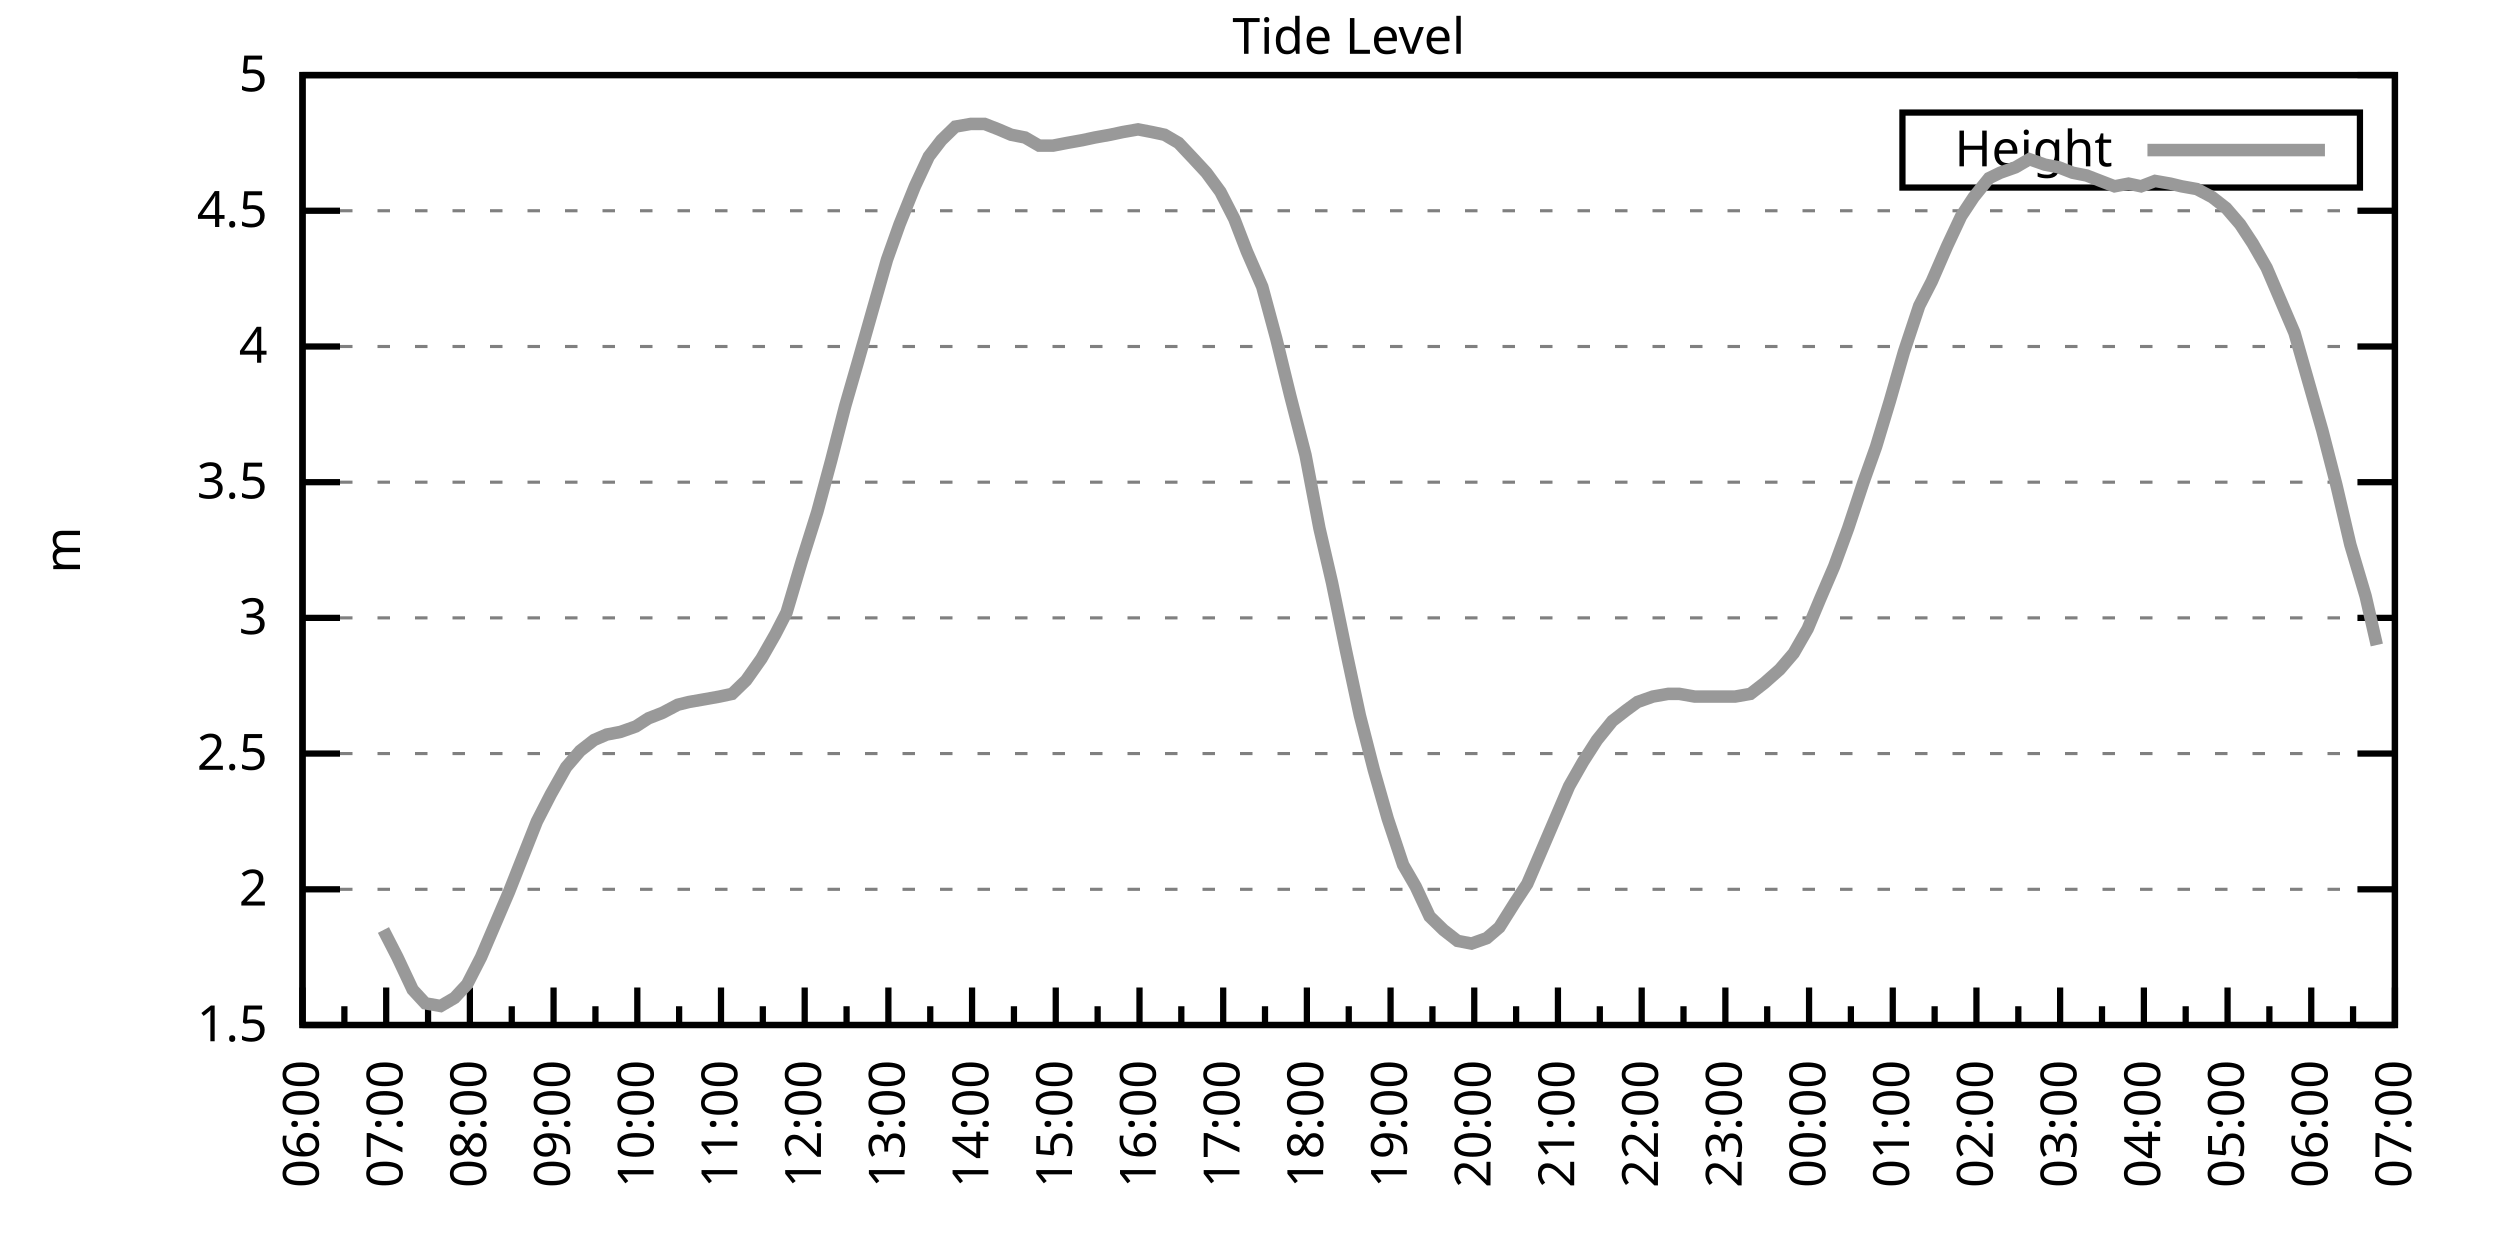
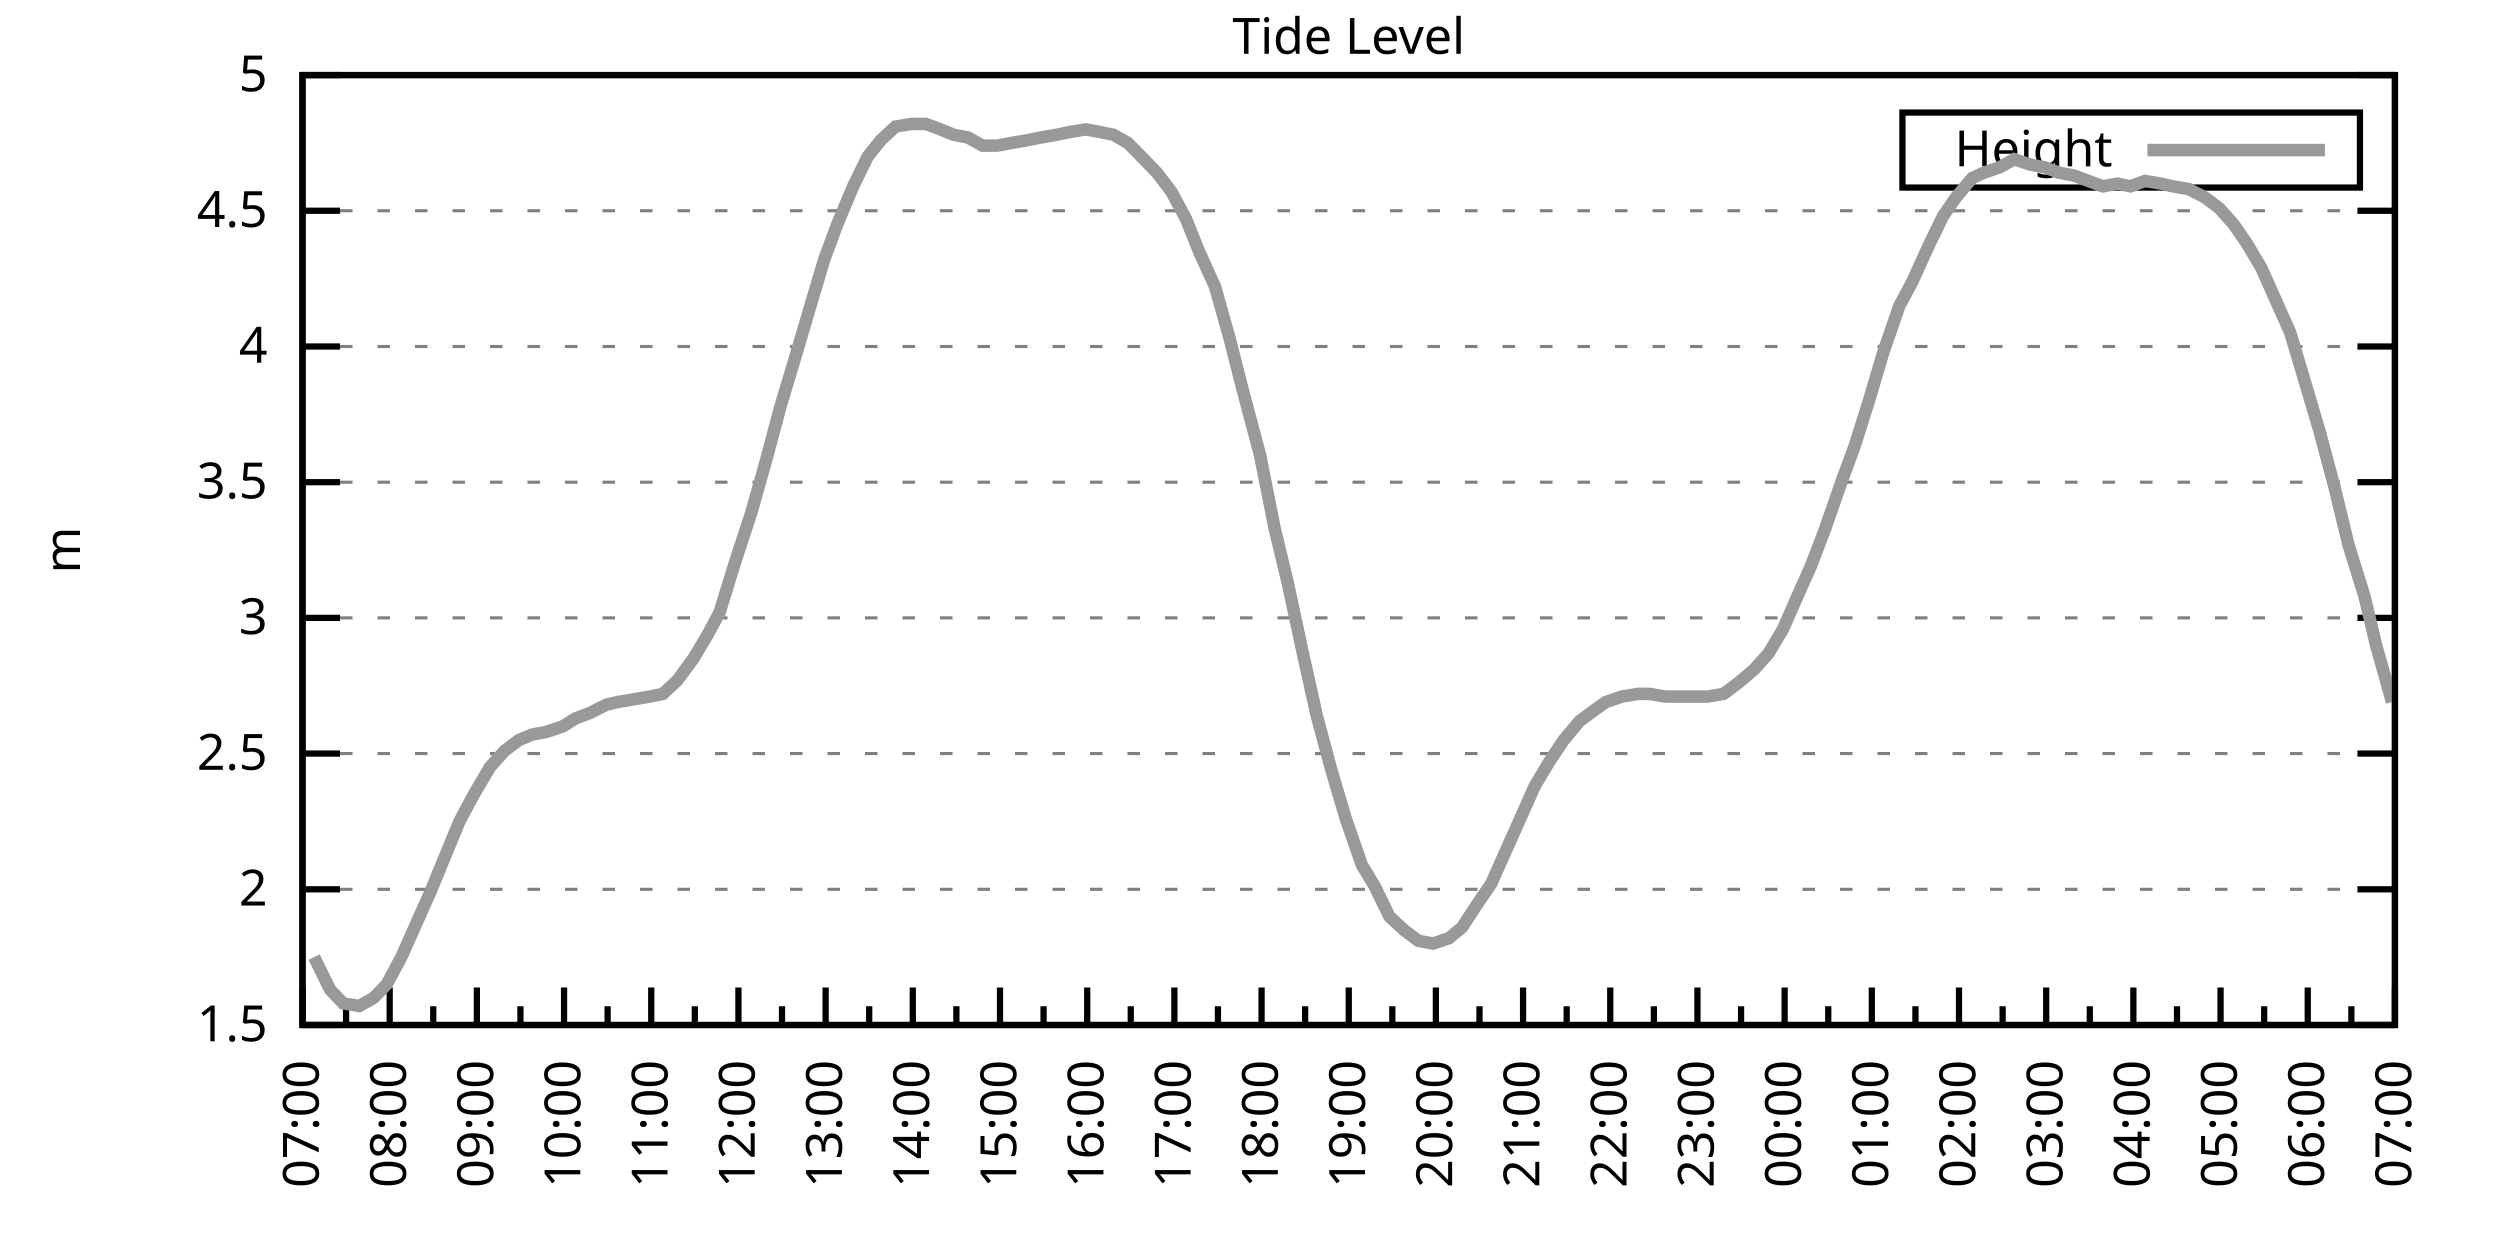
<svg xmlns="http://www.w3.org/2000/svg" xmlns:xlink="http://www.w3.org/1999/xlink" width="400" height="200" viewBox="0 0 400 200">
  <g id="gnuplot_canvas">
    <rect x="0" y="0" width="400" height="200" fill="none" />
    <defs>
      <circle id="gpDot" r="0.5" stroke-width="0.5" stroke="currentColor" />
      <path id="gpPt0" stroke-width="0.333" stroke="currentColor" d="M-1,0 h2 M0,-1 v2" />
      <path id="gpPt1" stroke-width="0.333" stroke="currentColor" d="M-1,-1 L1,1 M1,-1 L-1,1" />
      <path id="gpPt2" stroke-width="0.333" stroke="currentColor" d="M-1,0 L1,0 M0,-1 L0,1 M-1,-1 L1,1 M-1,1 L1,-1" />
      <rect id="gpPt3" stroke-width="0.333" stroke="currentColor" x="-1" y="-1" width="2" height="2" />
      <rect id="gpPt4" stroke-width="0.333" stroke="currentColor" fill="currentColor" x="-1" y="-1" width="2" height="2" />
      <circle id="gpPt5" stroke-width="0.333" stroke="currentColor" cx="0" cy="0" r="1" />
      <use xlink:href="#gpPt5" id="gpPt6" fill="currentColor" stroke="none" />
      <path id="gpPt7" stroke-width="0.333" stroke="currentColor" d="M0,-1.33 L-1.33,0.67 L1.33,0.67 z" />
      <use xlink:href="#gpPt7" id="gpPt8" fill="currentColor" stroke="none" />
      <use xlink:href="#gpPt7" id="gpPt9" stroke="currentColor" transform="rotate(180)" />
      <use xlink:href="#gpPt9" id="gpPt10" fill="currentColor" stroke="none" />
      <use xlink:href="#gpPt3" id="gpPt11" stroke="currentColor" transform="rotate(45)" />
      <use xlink:href="#gpPt11" id="gpPt12" fill="currentColor" stroke="none" />
      <path id="gpPt13" stroke-width="0.333" stroke="currentColor" d="M0,1.330 L1.265,0.411 L0.782,-1.067 L-0.782,-1.076 L-1.265,0.411 z" />
      <use xlink:href="#gpPt13" id="gpPt14" fill="currentColor" stroke="none" />
      <filter id="textbox" filterUnits="objectBoundingBox" x="0" y="0" height="1" width="1">
        <feFlood flood-color="white" flood-opacity="1" result="bgnd" />
        <feComposite in="SourceGraphic" in2="bgnd" operator="atop" />
      </filter>
      <filter id="greybox" filterUnits="objectBoundingBox" x="0" y="0" height="1" width="1">
        <feFlood flood-color="lightgrey" flood-opacity="1" result="grey" />
        <feComposite in="SourceGraphic" in2="grey" operator="atop" />
      </filter>
    </defs>
    <g fill="none" color="white" stroke="currentColor" stroke-width="1.00" stroke-linecap="butt" stroke-linejoin="miter">
</g>
    <g fill="none" color="black" stroke="currentColor" stroke-width="1.00" stroke-linecap="butt" stroke-linejoin="miter">
      <g stroke="none" shape-rendering="crispEdges">
        <polygon fill="rgb(255, 255, 255)" points="48.40,164.00 383.18,164.00 383.18,12.02 48.40,12.02 " />
      </g>
    </g>
    <g fill="none" color="black" stroke="currentColor" stroke-width="1.00" stroke-linecap="butt" stroke-linejoin="miter">
</g>
    <g fill="none" color="black" stroke="black" stroke-width="0.50" stroke-linecap="butt" stroke-linejoin="miter">
</g>
    <g fill="none" color="gray" stroke="currentColor" stroke-width="0.50" stroke-linecap="butt" stroke-linejoin="miter">
      <path stroke="gray" stroke-dasharray="2,4" class="gridline" d="M48.40,164.00 L383.19,164.00  " />
    </g>
    <g fill="none" color="gray" stroke="gray" stroke-width="1.00" stroke-linecap="butt" stroke-linejoin="miter">
</g>
    <g fill="none" color="black" stroke="currentColor" stroke-width="1.00" stroke-linecap="butt" stroke-linejoin="miter">
      <path stroke="black" d="M48.40,164.00 L54.40,164.00 M383.19,164.00 L377.19,164.00  " />
      <g transform="translate(42.80,166.60)" stroke="none" fill="black" font-family="Sans" font-size="8.00" text-anchor="end">
        <text>
          <tspan font-family="Sans"> 1.5</tspan>
        </text>
      </g>
    </g>
    <g fill="none" color="black" stroke="currentColor" stroke-width="1.00" stroke-linecap="butt" stroke-linejoin="miter">
</g>
    <g fill="none" color="black" stroke="black" stroke-width="0.50" stroke-linecap="butt" stroke-linejoin="miter">
</g>
    <g fill="none" color="gray" stroke="currentColor" stroke-width="0.50" stroke-linecap="butt" stroke-linejoin="miter">
      <path stroke="gray" stroke-dasharray="2,4" class="gridline" d="M48.40,142.29 L383.19,142.29  " />
    </g>
    <g fill="none" color="gray" stroke="gray" stroke-width="1.00" stroke-linecap="butt" stroke-linejoin="miter">
</g>
    <g fill="none" color="black" stroke="currentColor" stroke-width="1.00" stroke-linecap="butt" stroke-linejoin="miter">
      <path stroke="black" d="M48.40,142.29 L54.40,142.29 M383.19,142.29 L377.19,142.29  " />
      <g transform="translate(42.80,144.89)" stroke="none" fill="black" font-family="Sans" font-size="8.00" text-anchor="end">
        <text>
          <tspan font-family="Sans"> 2</tspan>
        </text>
      </g>
    </g>
    <g fill="none" color="black" stroke="currentColor" stroke-width="1.00" stroke-linecap="butt" stroke-linejoin="miter">
</g>
    <g fill="none" color="black" stroke="black" stroke-width="0.50" stroke-linecap="butt" stroke-linejoin="miter">
</g>
    <g fill="none" color="gray" stroke="currentColor" stroke-width="0.50" stroke-linecap="butt" stroke-linejoin="miter">
      <path stroke="gray" stroke-dasharray="2,4" class="gridline" d="M48.40,120.57 L383.19,120.57  " />
    </g>
    <g fill="none" color="gray" stroke="gray" stroke-width="1.00" stroke-linecap="butt" stroke-linejoin="miter">
</g>
    <g fill="none" color="black" stroke="currentColor" stroke-width="1.00" stroke-linecap="butt" stroke-linejoin="miter">
      <path stroke="black" d="M48.40,120.57 L54.40,120.57 M383.19,120.57 L377.19,120.57  " />
      <g transform="translate(42.80,123.17)" stroke="none" fill="black" font-family="Sans" font-size="8.00" text-anchor="end">
        <text>
          <tspan font-family="Sans"> 2.5</tspan>
        </text>
      </g>
    </g>
    <g fill="none" color="black" stroke="currentColor" stroke-width="1.00" stroke-linecap="butt" stroke-linejoin="miter">
</g>
    <g fill="none" color="black" stroke="black" stroke-width="0.50" stroke-linecap="butt" stroke-linejoin="miter">
</g>
    <g fill="none" color="gray" stroke="currentColor" stroke-width="0.50" stroke-linecap="butt" stroke-linejoin="miter">
      <path stroke="gray" stroke-dasharray="2,4" class="gridline" d="M48.40,98.86 L383.19,98.86  " />
    </g>
    <g fill="none" color="gray" stroke="gray" stroke-width="1.00" stroke-linecap="butt" stroke-linejoin="miter">
</g>
    <g fill="none" color="black" stroke="currentColor" stroke-width="1.00" stroke-linecap="butt" stroke-linejoin="miter">
      <path stroke="black" d="M48.40,98.86 L54.40,98.86 M383.19,98.86 L377.19,98.86  " />
      <g transform="translate(42.80,101.46)" stroke="none" fill="black" font-family="Sans" font-size="8.00" text-anchor="end">
        <text>
          <tspan font-family="Sans"> 3</tspan>
        </text>
      </g>
    </g>
    <g fill="none" color="black" stroke="currentColor" stroke-width="1.00" stroke-linecap="butt" stroke-linejoin="miter">
</g>
    <g fill="none" color="black" stroke="black" stroke-width="0.50" stroke-linecap="butt" stroke-linejoin="miter">
</g>
    <g fill="none" color="gray" stroke="currentColor" stroke-width="0.50" stroke-linecap="butt" stroke-linejoin="miter">
      <path stroke="gray" stroke-dasharray="2,4" class="gridline" d="M48.40,77.15 L383.19,77.15  " />
    </g>
    <g fill="none" color="gray" stroke="gray" stroke-width="1.00" stroke-linecap="butt" stroke-linejoin="miter">
</g>
    <g fill="none" color="black" stroke="currentColor" stroke-width="1.00" stroke-linecap="butt" stroke-linejoin="miter">
      <path stroke="black" d="M48.40,77.15 L54.40,77.15 M383.19,77.15 L377.19,77.15  " />
      <g transform="translate(42.80,79.75)" stroke="none" fill="black" font-family="Sans" font-size="8.00" text-anchor="end">
        <text>
          <tspan font-family="Sans"> 3.5</tspan>
        </text>
      </g>
    </g>
    <g fill="none" color="black" stroke="currentColor" stroke-width="1.00" stroke-linecap="butt" stroke-linejoin="miter">
</g>
    <g fill="none" color="black" stroke="black" stroke-width="0.50" stroke-linecap="butt" stroke-linejoin="miter">
</g>
    <g fill="none" color="gray" stroke="currentColor" stroke-width="0.50" stroke-linecap="butt" stroke-linejoin="miter">
      <path stroke="gray" stroke-dasharray="2,4" class="gridline" d="M48.40,55.44 L383.19,55.44  " />
    </g>
    <g fill="none" color="gray" stroke="gray" stroke-width="1.00" stroke-linecap="butt" stroke-linejoin="miter">
</g>
    <g fill="none" color="black" stroke="currentColor" stroke-width="1.00" stroke-linecap="butt" stroke-linejoin="miter">
      <path stroke="black" d="M48.40,55.44 L54.40,55.44 M383.19,55.44 L377.19,55.44  " />
      <g transform="translate(42.80,58.04)" stroke="none" fill="black" font-family="Sans" font-size="8.00" text-anchor="end">
        <text>
          <tspan font-family="Sans"> 4</tspan>
        </text>
      </g>
    </g>
    <g fill="none" color="black" stroke="currentColor" stroke-width="1.00" stroke-linecap="butt" stroke-linejoin="miter">
</g>
    <g fill="none" color="black" stroke="black" stroke-width="0.50" stroke-linecap="butt" stroke-linejoin="miter">
</g>
    <g fill="none" color="gray" stroke="currentColor" stroke-width="0.50" stroke-linecap="butt" stroke-linejoin="miter">
      <path stroke="gray" stroke-dasharray="2,4" class="gridline" d="M48.40,33.72 L383.19,33.72  " />
    </g>
    <g fill="none" color="gray" stroke="gray" stroke-width="1.00" stroke-linecap="butt" stroke-linejoin="miter">
</g>
    <g fill="none" color="black" stroke="currentColor" stroke-width="1.00" stroke-linecap="butt" stroke-linejoin="miter">
      <path stroke="black" d="M48.40,33.72 L54.40,33.72 M383.19,33.72 L377.19,33.72  " />
      <g transform="translate(42.80,36.32)" stroke="none" fill="black" font-family="Sans" font-size="8.00" text-anchor="end">
        <text>
          <tspan font-family="Sans"> 4.5</tspan>
        </text>
      </g>
    </g>
    <g fill="none" color="black" stroke="currentColor" stroke-width="1.00" stroke-linecap="butt" stroke-linejoin="miter">
</g>
    <g fill="none" color="black" stroke="black" stroke-width="0.50" stroke-linecap="butt" stroke-linejoin="miter">
</g>
    <g fill="none" color="gray" stroke="currentColor" stroke-width="0.50" stroke-linecap="butt" stroke-linejoin="miter">
      <path stroke="gray" stroke-dasharray="2,4" class="gridline" d="M48.40,12.01 L383.19,12.01  " />
    </g>
    <g fill="none" color="gray" stroke="gray" stroke-width="1.00" stroke-linecap="butt" stroke-linejoin="miter">
</g>
    <g fill="none" color="black" stroke="currentColor" stroke-width="1.00" stroke-linecap="butt" stroke-linejoin="miter">
      <path stroke="black" d="M48.40,12.01 L54.40,12.01 M383.19,12.01 L377.19,12.01  " />
      <g transform="translate(42.80,14.61)" stroke="none" fill="black" font-family="Sans" font-size="8.00" text-anchor="end">
        <text>
          <tspan font-family="Sans"> 5</tspan>
        </text>
      </g>
    </g>
    <g fill="none" color="black" stroke="currentColor" stroke-width="1.00" stroke-linecap="butt" stroke-linejoin="miter">
      <path stroke="black" d="M48.40,164.00 L48.40,158.00  " />
      <g transform="translate(51.00,169.60) rotate(270)" stroke="none" fill="black" font-family="Sans" font-size="8.00" text-anchor="end">
        <text>
+           <tspan font-family="Sans">07:00</tspan>
+         </text>
+       </g>
+     </g>
+     <g fill="none" color="black" stroke="currentColor" stroke-width="1.00" stroke-linecap="butt" stroke-linejoin="miter">
+       <path stroke="black" d="M55.37,164.00 L55.37,161.00 M62.35,164.00 L62.35,158.00  " />
+       <g transform="translate(64.95,169.60) rotate(270)" stroke="none" fill="black" font-family="Sans" font-size="8.00" text-anchor="end">
+         <text>
+           <tspan font-family="Sans">08:00</tspan>
+         </text>
+       </g>
+     </g>
+     <g fill="none" color="black" stroke="currentColor" stroke-width="1.00" stroke-linecap="butt" stroke-linejoin="miter">
+       <path stroke="black" d="M69.32,164.00 L69.32,161.00 M76.30,164.00 L76.30,158.00  " />
+       <g transform="translate(78.90,169.60) rotate(270)" stroke="none" fill="black" font-family="Sans" font-size="8.00" text-anchor="end">
+         <text>
+           <tspan font-family="Sans">09:00</tspan>
+         </text>
+       </g>
+     </g>
+     <g fill="none" color="black" stroke="currentColor" stroke-width="1.00" stroke-linecap="butt" stroke-linejoin="miter">
+       <path stroke="black" d="M83.27,164.00 L83.27,161.00 M90.25,164.00 L90.25,158.00  " />
+       <g transform="translate(92.85,169.60) rotate(270)" stroke="none" fill="black" font-family="Sans" font-size="8.00" text-anchor="end">
+         <text>
+           <tspan font-family="Sans">10:00</tspan>
+         </text>
+       </g>
+     </g>
+     <g fill="none" color="black" stroke="currentColor" stroke-width="1.00" stroke-linecap="butt" stroke-linejoin="miter">
+       <path stroke="black" d="M97.22,164.00 L97.22,161.00 M104.20,164.00 L104.20,158.00  " />
+       <g transform="translate(106.80,169.60) rotate(270)" stroke="none" fill="black" font-family="Sans" font-size="8.00" text-anchor="end">
+         <text>
+           <tspan font-family="Sans">11:00</tspan>
+         </text>
+       </g>
+     </g>
+     <g fill="none" color="black" stroke="currentColor" stroke-width="1.00" stroke-linecap="butt" stroke-linejoin="miter">
+       <path stroke="black" d="M111.17,164.00 L111.17,161.00 M118.15,164.00 L118.15,158.00  " />
+       <g transform="translate(120.75,169.60) rotate(270)" stroke="none" fill="black" font-family="Sans" font-size="8.00" text-anchor="end">
+         <text>
+           <tspan font-family="Sans">12:00</tspan>
+         </text>
+       </g>
+     </g>
+     <g fill="none" color="black" stroke="currentColor" stroke-width="1.00" stroke-linecap="butt" stroke-linejoin="miter">
+       <path stroke="black" d="M125.12,164.00 L125.12,161.00 M132.10,164.00 L132.10,158.00  " />
+       <g transform="translate(134.70,169.60) rotate(270)" stroke="none" fill="black" font-family="Sans" font-size="8.00" text-anchor="end">
+         <text>
+           <tspan font-family="Sans">13:00</tspan>
+         </text>
+       </g>
+     </g>
+     <g fill="none" color="black" stroke="currentColor" stroke-width="1.00" stroke-linecap="butt" stroke-linejoin="miter">
+       <path stroke="black" d="M139.07,164.00 L139.07,161.00 M146.05,164.00 L146.05,158.00  " />
+       <g transform="translate(148.65,169.60) rotate(270)" stroke="none" fill="black" font-family="Sans" font-size="8.00" text-anchor="end">
+         <text>
+           <tspan font-family="Sans">14:00</tspan>
+         </text>
+       </g>
+     </g>
+     <g fill="none" color="black" stroke="currentColor" stroke-width="1.00" stroke-linecap="butt" stroke-linejoin="miter">
+       <path stroke="black" d="M153.02,164.00 L153.02,161.00 M160.00,164.00 L160.00,158.00  " />
+       <g transform="translate(162.60,169.60) rotate(270)" stroke="none" fill="black" font-family="Sans" font-size="8.00" text-anchor="end">
+         <text>
+           <tspan font-family="Sans">15:00</tspan>
+         </text>
+       </g>
+     </g>
+     <g fill="none" color="black" stroke="currentColor" stroke-width="1.00" stroke-linecap="butt" stroke-linejoin="miter">
+       <path stroke="black" d="M166.97,164.00 L166.97,161.00 M173.95,164.00 L173.95,158.00  " />
+       <g transform="translate(176.55,169.60) rotate(270)" stroke="none" fill="black" font-family="Sans" font-size="8.00" text-anchor="end">
+         <text>
+           <tspan font-family="Sans">16:00</tspan>
+         </text>
+       </g>
+     </g>
+     <g fill="none" color="black" stroke="currentColor" stroke-width="1.00" stroke-linecap="butt" stroke-linejoin="miter">
+       <path stroke="black" d="M180.92,164.00 L180.92,161.00 M187.90,164.00 L187.90,158.00  " />
+       <g transform="translate(190.50,169.60) rotate(270)" stroke="none" fill="black" font-family="Sans" font-size="8.00" text-anchor="end">
+         <text>
+           <tspan font-family="Sans">17:00</tspan>
+         </text>
+       </g>
+     </g>
+     <g fill="none" color="black" stroke="currentColor" stroke-width="1.00" stroke-linecap="butt" stroke-linejoin="miter">
+       <path stroke="black" d="M194.87,164.00 L194.87,161.00 M201.85,164.00 L201.85,158.00  " />
+       <g transform="translate(204.45,169.60) rotate(270)" stroke="none" fill="black" font-family="Sans" font-size="8.00" text-anchor="end">
+         <text>
+           <tspan font-family="Sans">18:00</tspan>
+         </text>
+       </g>
+     </g>
+     <g fill="none" color="black" stroke="currentColor" stroke-width="1.00" stroke-linecap="butt" stroke-linejoin="miter">
+       <path stroke="black" d="M208.82,164.00 L208.82,161.00 M215.80,164.00 L215.80,158.00  " />
+       <g transform="translate(218.40,169.60) rotate(270)" stroke="none" fill="black" font-family="Sans" font-size="8.00" text-anchor="end">
+         <text>
+           <tspan font-family="Sans">19:00</tspan>
+         </text>
+       </g>
+     </g>
+     <g fill="none" color="black" stroke="currentColor" stroke-width="1.00" stroke-linecap="butt" stroke-linejoin="miter">
+       <path stroke="black" d="M222.77,164.00 L222.77,161.00 M229.74,164.00 L229.74,158.00  " />
+       <g transform="translate(232.34,169.60) rotate(270)" stroke="none" fill="black" font-family="Sans" font-size="8.00" text-anchor="end">
+         <text>
+           <tspan font-family="Sans">20:00</tspan>
+         </text>
+       </g>
+     </g>
+     <g fill="none" color="black" stroke="currentColor" stroke-width="1.00" stroke-linecap="butt" stroke-linejoin="miter">
+       <path stroke="black" d="M236.72,164.00 L236.72,161.00 M243.69,164.00 L243.69,158.00  " />
+       <g transform="translate(246.29,169.60) rotate(270)" stroke="none" fill="black" font-family="Sans" font-size="8.00" text-anchor="end">
+         <text>
+           <tspan font-family="Sans">21:00</tspan>
+         </text>
+       </g>
+     </g>
+     <g fill="none" color="black" stroke="currentColor" stroke-width="1.00" stroke-linecap="butt" stroke-linejoin="miter">
+       <path stroke="black" d="M250.67,164.00 L250.67,161.00 M257.64,164.00 L257.64,158.00  " />
+       <g transform="translate(260.24,169.60) rotate(270)" stroke="none" fill="black" font-family="Sans" font-size="8.00" text-anchor="end">
+         <text>
+           <tspan font-family="Sans">22:00</tspan>
+         </text>
+       </g>
+     </g>
+     <g fill="none" color="black" stroke="currentColor" stroke-width="1.00" stroke-linecap="butt" stroke-linejoin="miter">
+       <path stroke="black" d="M264.62,164.00 L264.62,161.00 M271.59,164.00 L271.59,158.00  " />
+       <g transform="translate(274.19,169.60) rotate(270)" stroke="none" fill="black" font-family="Sans" font-size="8.00" text-anchor="end">
+         <text>
+           <tspan font-family="Sans">23:00</tspan>
+         </text>
+       </g>
+     </g>
+     <g fill="none" color="black" stroke="currentColor" stroke-width="1.00" stroke-linecap="butt" stroke-linejoin="miter">
+       <path stroke="black" d="M278.57,164.00 L278.57,161.00 M285.54,164.00 L285.54,158.00  " />
+       <g transform="translate(288.14,169.60) rotate(270)" stroke="none" fill="black" font-family="Sans" font-size="8.00" text-anchor="end">
+         <text>
+           <tspan font-family="Sans">00:00</tspan>
+         </text>
+       </g>
+     </g>
+     <g fill="none" color="black" stroke="currentColor" stroke-width="1.00" stroke-linecap="butt" stroke-linejoin="miter">
+       <path stroke="black" d="M292.52,164.00 L292.52,161.00 M299.49,164.00 L299.49,158.00  " />
+       <g transform="translate(302.09,169.60) rotate(270)" stroke="none" fill="black" font-family="Sans" font-size="8.00" text-anchor="end">
+         <text>
+           <tspan font-family="Sans">01:00</tspan>
+         </text>
+       </g>
+     </g>
+     <g fill="none" color="black" stroke="currentColor" stroke-width="1.00" stroke-linecap="butt" stroke-linejoin="miter">
+       <path stroke="black" d="M306.47,164.00 L306.47,161.00 M313.44,164.00 L313.44,158.00  " />
+       <g transform="translate(316.04,169.60) rotate(270)" stroke="none" fill="black" font-family="Sans" font-size="8.00" text-anchor="end">
+         <text>
+           <tspan font-family="Sans">02:00</tspan>
+         </text>
+       </g>
+     </g>
+     <g fill="none" color="black" stroke="currentColor" stroke-width="1.00" stroke-linecap="butt" stroke-linejoin="miter">
+       <path stroke="black" d="M320.42,164.00 L320.42,161.00 M327.39,164.00 L327.39,158.00  " />
+       <g transform="translate(329.99,169.60) rotate(270)" stroke="none" fill="black" font-family="Sans" font-size="8.00" text-anchor="end">
+         <text>
+           <tspan font-family="Sans">03:00</tspan>
+         </text>
+       </g>
+     </g>
+     <g fill="none" color="black" stroke="currentColor" stroke-width="1.00" stroke-linecap="butt" stroke-linejoin="miter">
+       <path stroke="black" d="M334.37,164.00 L334.37,161.00 M341.34,164.00 L341.34,158.00  " />
+       <g transform="translate(343.94,169.60) rotate(270)" stroke="none" fill="black" font-family="Sans" font-size="8.00" text-anchor="end">
+         <text>
+           <tspan font-family="Sans">04:00</tspan>
+         </text>
+       </g>
+     </g>
+     <g fill="none" color="black" stroke="currentColor" stroke-width="1.00" stroke-linecap="butt" stroke-linejoin="miter">
+       <path stroke="black" d="M348.32,164.00 L348.32,161.00 M355.29,164.00 L355.29,158.00  " />
+       <g transform="translate(357.89,169.60) rotate(270)" stroke="none" fill="black" font-family="Sans" font-size="8.00" text-anchor="end">
+         <text>
+           <tspan font-family="Sans">05:00</tspan>
+         </text>
+       </g>
+     </g>
+     <g fill="none" color="black" stroke="currentColor" stroke-width="1.00" stroke-linecap="butt" stroke-linejoin="miter">
+       <path stroke="black" d="M362.27,164.00 L362.27,161.00 M369.24,164.00 L369.24,158.00  " />
+       <g transform="translate(371.84,169.60) rotate(270)" stroke="none" fill="black" font-family="Sans" font-size="8.00" text-anchor="end">
+         <text>
          <tspan font-family="Sans">06:00</tspan>
        </text>
      </g>
    </g>
    <g fill="none" color="black" stroke="currentColor" stroke-width="1.00" stroke-linecap="butt" stroke-linejoin="miter">
-       <path stroke="black" d="M55.10,164.00 L55.10,161.00 M61.79,164.00 L61.79,158.00  " />
-       <g transform="translate(64.39,169.60) rotate(270)" stroke="none" fill="black" font-family="Sans" font-size="8.00" text-anchor="end">
-         <text>
-           <tspan font-family="Sans">07:00</tspan>
-         </text>
-       </g>
-     </g>
-     <g fill="none" color="black" stroke="currentColor" stroke-width="1.00" stroke-linecap="butt" stroke-linejoin="miter">
-       <path stroke="black" d="M68.49,164.00 L68.49,161.00 M75.18,164.00 L75.18,158.00  " />
-       <g transform="translate(77.78,169.60) rotate(270)" stroke="none" fill="black" font-family="Sans" font-size="8.00" text-anchor="end">
-         <text>
-           <tspan font-family="Sans">08:00</tspan>
-         </text>
-       </g>
-     </g>
-     <g fill="none" color="black" stroke="currentColor" stroke-width="1.00" stroke-linecap="butt" stroke-linejoin="miter">
-       <path stroke="black" d="M81.88,164.00 L81.88,161.00 M88.57,164.00 L88.57,158.00  " />
-       <g transform="translate(91.17,169.60) rotate(270)" stroke="none" fill="black" font-family="Sans" font-size="8.00" text-anchor="end">
-         <text>
-           <tspan font-family="Sans">09:00</tspan>
-         </text>
-       </g>
-     </g>
-     <g fill="none" color="black" stroke="currentColor" stroke-width="1.00" stroke-linecap="butt" stroke-linejoin="miter">
-       <path stroke="black" d="M95.27,164.00 L95.27,161.00 M101.97,164.00 L101.97,158.00  " />
-       <g transform="translate(104.57,169.60) rotate(270)" stroke="none" fill="black" font-family="Sans" font-size="8.00" text-anchor="end">
-         <text>
-           <tspan font-family="Sans">10:00</tspan>
-         </text>
-       </g>
-     </g>
-     <g fill="none" color="black" stroke="currentColor" stroke-width="1.00" stroke-linecap="butt" stroke-linejoin="miter">
-       <path stroke="black" d="M108.66,164.00 L108.66,161.00 M115.36,164.00 L115.36,158.00  " />
-       <g transform="translate(117.96,169.60) rotate(270)" stroke="none" fill="black" font-family="Sans" font-size="8.00" text-anchor="end">
-         <text>
-           <tspan font-family="Sans">11:00</tspan>
-         </text>
-       </g>
-     </g>
-     <g fill="none" color="black" stroke="currentColor" stroke-width="1.00" stroke-linecap="butt" stroke-linejoin="miter">
-       <path stroke="black" d="M122.05,164.00 L122.05,161.00 M128.75,164.00 L128.75,158.00  " />
-       <g transform="translate(131.35,169.60) rotate(270)" stroke="none" fill="black" font-family="Sans" font-size="8.00" text-anchor="end">
-         <text>
-           <tspan font-family="Sans">12:00</tspan>
-         </text>
-       </g>
-     </g>
-     <g fill="none" color="black" stroke="currentColor" stroke-width="1.00" stroke-linecap="butt" stroke-linejoin="miter">
-       <path stroke="black" d="M135.45,164.00 L135.45,161.00 M142.14,164.00 L142.14,158.00  " />
-       <g transform="translate(144.74,169.60) rotate(270)" stroke="none" fill="black" font-family="Sans" font-size="8.00" text-anchor="end">
-         <text>
-           <tspan font-family="Sans">13:00</tspan>
-         </text>
-       </g>
-     </g>
-     <g fill="none" color="black" stroke="currentColor" stroke-width="1.00" stroke-linecap="butt" stroke-linejoin="miter">
-       <path stroke="black" d="M148.84,164.00 L148.84,161.00 M155.53,164.00 L155.53,158.00  " />
-       <g transform="translate(158.13,169.60) rotate(270)" stroke="none" fill="black" font-family="Sans" font-size="8.00" text-anchor="end">
-         <text>
-           <tspan font-family="Sans">14:00</tspan>
-         </text>
-       </g>
-     </g>
-     <g fill="none" color="black" stroke="currentColor" stroke-width="1.00" stroke-linecap="butt" stroke-linejoin="miter">
-       <path stroke="black" d="M162.23,164.00 L162.23,161.00 M168.92,164.00 L168.92,158.00  " />
-       <g transform="translate(171.52,169.60) rotate(270)" stroke="none" fill="black" font-family="Sans" font-size="8.00" text-anchor="end">
-         <text>
-           <tspan font-family="Sans">15:00</tspan>
-         </text>
-       </g>
-     </g>
-     <g fill="none" color="black" stroke="currentColor" stroke-width="1.00" stroke-linecap="butt" stroke-linejoin="miter">
-       <path stroke="black" d="M175.62,164.00 L175.62,161.00 M182.32,164.00 L182.32,158.00  " />
-       <g transform="translate(184.92,169.60) rotate(270)" stroke="none" fill="black" font-family="Sans" font-size="8.00" text-anchor="end">
-         <text>
-           <tspan font-family="Sans">16:00</tspan>
-         </text>
-       </g>
-     </g>
-     <g fill="none" color="black" stroke="currentColor" stroke-width="1.00" stroke-linecap="butt" stroke-linejoin="miter">
-       <path stroke="black" d="M189.01,164.00 L189.01,161.00 M195.71,164.00 L195.71,158.00  " />
-       <g transform="translate(198.31,169.60) rotate(270)" stroke="none" fill="black" font-family="Sans" font-size="8.00" text-anchor="end">
-         <text>
-           <tspan font-family="Sans">17:00</tspan>
-         </text>
-       </g>
-     </g>
-     <g fill="none" color="black" stroke="currentColor" stroke-width="1.00" stroke-linecap="butt" stroke-linejoin="miter">
-       <path stroke="black" d="M202.40,164.00 L202.40,161.00 M209.10,164.00 L209.10,158.00  " />
-       <g transform="translate(211.70,169.60) rotate(270)" stroke="none" fill="black" font-family="Sans" font-size="8.00" text-anchor="end">
-         <text>
-           <tspan font-family="Sans">18:00</tspan>
-         </text>
-       </g>
-     </g>
-     <g fill="none" color="black" stroke="currentColor" stroke-width="1.00" stroke-linecap="butt" stroke-linejoin="miter">
-       <path stroke="black" d="M215.80,164.00 L215.80,161.00 M222.49,164.00 L222.49,158.00  " />
-       <g transform="translate(225.09,169.60) rotate(270)" stroke="none" fill="black" font-family="Sans" font-size="8.00" text-anchor="end">
-         <text>
-           <tspan font-family="Sans">19:00</tspan>
-         </text>
-       </g>
-     </g>
-     <g fill="none" color="black" stroke="currentColor" stroke-width="1.00" stroke-linecap="butt" stroke-linejoin="miter">
-       <path stroke="black" d="M229.19,164.00 L229.19,161.00 M235.88,164.00 L235.88,158.00  " />
-       <g transform="translate(238.48,169.60) rotate(270)" stroke="none" fill="black" font-family="Sans" font-size="8.00" text-anchor="end">
-         <text>
-           <tspan font-family="Sans">20:00</tspan>
-         </text>
-       </g>
-     </g>
-     <g fill="none" color="black" stroke="currentColor" stroke-width="1.00" stroke-linecap="butt" stroke-linejoin="miter">
-       <path stroke="black" d="M242.58,164.00 L242.58,161.00 M249.27,164.00 L249.27,158.00  " />
-       <g transform="translate(251.87,169.60) rotate(270)" stroke="none" fill="black" font-family="Sans" font-size="8.00" text-anchor="end">
-         <text>
-           <tspan font-family="Sans">21:00</tspan>
-         </text>
-       </g>
-     </g>
-     <g fill="none" color="black" stroke="currentColor" stroke-width="1.00" stroke-linecap="butt" stroke-linejoin="miter">
-       <path stroke="black" d="M255.97,164.00 L255.97,161.00 M262.67,164.00 L262.67,158.00  " />
-       <g transform="translate(265.27,169.60) rotate(270)" stroke="none" fill="black" font-family="Sans" font-size="8.00" text-anchor="end">
-         <text>
-           <tspan font-family="Sans">22:00</tspan>
-         </text>
-       </g>
-     </g>
-     <g fill="none" color="black" stroke="currentColor" stroke-width="1.00" stroke-linecap="butt" stroke-linejoin="miter">
-       <path stroke="black" d="M269.36,164.00 L269.36,161.00 M276.06,164.00 L276.06,158.00  " />
-       <g transform="translate(278.66,169.60) rotate(270)" stroke="none" fill="black" font-family="Sans" font-size="8.00" text-anchor="end">
-         <text>
-           <tspan font-family="Sans">23:00</tspan>
-         </text>
-       </g>
-     </g>
-     <g fill="none" color="black" stroke="currentColor" stroke-width="1.00" stroke-linecap="butt" stroke-linejoin="miter">
-       <path stroke="black" d="M282.75,164.00 L282.75,161.00 M289.45,164.00 L289.45,158.00  " />
-       <g transform="translate(292.05,169.60) rotate(270)" stroke="none" fill="black" font-family="Sans" font-size="8.00" text-anchor="end">
-         <text>
-           <tspan font-family="Sans">00:00</tspan>
-         </text>
-       </g>
-     </g>
-     <g fill="none" color="black" stroke="currentColor" stroke-width="1.00" stroke-linecap="butt" stroke-linejoin="miter">
-       <path stroke="black" d="M296.14,164.00 L296.14,161.00 M302.84,164.00 L302.84,158.00  " />
-       <g transform="translate(305.44,169.60) rotate(270)" stroke="none" fill="black" font-family="Sans" font-size="8.00" text-anchor="end">
-         <text>
-           <tspan font-family="Sans">01:00</tspan>
-         </text>
-       </g>
-     </g>
-     <g fill="none" color="black" stroke="currentColor" stroke-width="1.00" stroke-linecap="butt" stroke-linejoin="miter">
-       <path stroke="black" d="M309.54,164.00 L309.54,161.00 M316.23,164.00 L316.23,158.00  " />
-       <g transform="translate(318.83,169.60) rotate(270)" stroke="none" fill="black" font-family="Sans" font-size="8.00" text-anchor="end">
-         <text>
-           <tspan font-family="Sans">02:00</tspan>
-         </text>
-       </g>
-     </g>
-     <g fill="none" color="black" stroke="currentColor" stroke-width="1.00" stroke-linecap="butt" stroke-linejoin="miter">
-       <path stroke="black" d="M322.93,164.00 L322.93,161.00 M329.62,164.00 L329.62,158.00  " />
-       <g transform="translate(332.22,169.60) rotate(270)" stroke="none" fill="black" font-family="Sans" font-size="8.00" text-anchor="end">
-         <text>
-           <tspan font-family="Sans">03:00</tspan>
-         </text>
-       </g>
-     </g>
-     <g fill="none" color="black" stroke="currentColor" stroke-width="1.00" stroke-linecap="butt" stroke-linejoin="miter">
-       <path stroke="black" d="M336.32,164.00 L336.32,161.00 M343.02,164.00 L343.02,158.00  " />
-       <g transform="translate(345.62,169.60) rotate(270)" stroke="none" fill="black" font-family="Sans" font-size="8.00" text-anchor="end">
-         <text>
-           <tspan font-family="Sans">04:00</tspan>
-         </text>
-       </g>
-     </g>
-     <g fill="none" color="black" stroke="currentColor" stroke-width="1.00" stroke-linecap="butt" stroke-linejoin="miter">
-       <path stroke="black" d="M349.71,164.00 L349.71,161.00 M356.41,164.00 L356.41,158.00  " />
-       <g transform="translate(359.01,169.60) rotate(270)" stroke="none" fill="black" font-family="Sans" font-size="8.00" text-anchor="end">
-         <text>
-           <tspan font-family="Sans">05:00</tspan>
-         </text>
-       </g>
-     </g>
-     <g fill="none" color="black" stroke="currentColor" stroke-width="1.00" stroke-linecap="butt" stroke-linejoin="miter">
-       <path stroke="black" d="M363.10,164.00 L363.10,161.00 M369.80,164.00 L369.80,158.00  " />
-       <g transform="translate(372.40,169.60) rotate(270)" stroke="none" fill="black" font-family="Sans" font-size="8.00" text-anchor="end">
-         <text>
-           <tspan font-family="Sans">06:00</tspan>
-         </text>
-       </g>
-     </g>
-     <g fill="none" color="black" stroke="currentColor" stroke-width="1.00" stroke-linecap="butt" stroke-linejoin="miter">
-       <path stroke="black" d="M376.49,164.00 L376.49,161.00 M383.19,164.00 L383.19,158.00  " />
+       <path stroke="black" d="M376.22,164.00 L376.22,161.00 M383.19,164.00 L383.19,158.00  " />
      <g transform="translate(385.79,169.60) rotate(270)" stroke="none" fill="black" font-family="Sans" font-size="8.00" text-anchor="end">
        <text>
          <tspan font-family="Sans">07:00</tspan>
        </text>
      </g>
    </g>
    <g fill="none" color="black" stroke="currentColor" stroke-width="1.00" stroke-linecap="butt" stroke-linejoin="miter">
</g>
    <g fill="none" color="black" stroke="currentColor" stroke-width="1.00" stroke-linecap="butt" stroke-linejoin="miter">
      <path stroke="black" d="M48.40,12.01 L48.40,164.00 L383.19,164.00 L383.19,12.01 L48.40,12.01 Z  " />
    </g>
    <g fill="none" color="black" stroke="currentColor" stroke-width="1.00" stroke-linecap="butt" stroke-linejoin="miter">
      <g transform="translate(12.80,88.01) rotate(270)" stroke="none" fill="black" font-family="Sans" font-size="8.00" text-anchor="middle">
        <text>
          <tspan font-family="Sans">m</tspan>
        </text>
      </g>
    </g>
    <g fill="none" color="black" stroke="currentColor" stroke-width="1.00" stroke-linecap="butt" stroke-linejoin="miter">
</g>
    <g fill="none" color="black" stroke="currentColor" stroke-width="1.00" stroke-linecap="butt" stroke-linejoin="miter">
      <path stroke="black" d="M304.39,30.01 L304.39,18.01 L377.59,18.01 L377.59,30.01 L304.39,30.01 Z  " />
    </g>
    <g id="Tide_level_plot_1">
      <g fill="none" color="white" stroke="black" stroke-width="2.00" stroke-linecap="butt" stroke-linejoin="miter">
</g>
      <g fill="none" color="black" stroke="currentColor" stroke-width="2.00" stroke-linecap="butt" stroke-linejoin="miter">
        <g transform="translate(337.99,26.61)" stroke="none" fill="black" font-family="Sans" font-size="8.00" text-anchor="end">
          <text>
            <tspan font-family="Sans">Height</tspan>
          </text>
        </g>
      </g>
      <g fill="none" color="black" stroke="currentColor" stroke-width="2.00" stroke-linecap="butt" stroke-linejoin="miter">
-         <path stroke="rgb(153, 153, 153)" d="M343.59,24.01 L371.99,24.01 M61.35,148.80 L63.58,153.14 L66.03,158.35 L68.04,160.53 L70.50,160.96 L72.73,159.66   L74.74,157.49 L76.97,153.14 L81.43,142.72 L83.66,137.08 L85.90,131.43 L88.13,127.09 L90.58,122.75 L92.82,120.14   L95.05,118.40 L97.06,117.53 L99.29,117.10 L101.74,116.23 L103.75,114.93 L105.98,114.06 L108.44,112.76 L110.22,112.32   L112.68,111.89 L115.13,111.45 L117.14,111.02 L119.38,108.85 L121.83,105.38 L124.06,101.47 L125.85,97.99 L128.30,89.74   L130.76,81.93 L132.99,73.67 L135.22,64.99 L137.23,58.04 L139.69,49.36 L141.92,41.54 L143.93,35.89 L146.38,29.81   L148.61,25.04 L150.62,22.43 L152.85,20.26 L155.31,19.83 L157.54,19.83 L159.77,20.70 L161.78,21.56 L164.01,22.00   L166.25,23.30 L168.48,23.30 L170.71,22.87 L173.17,22.43 L175.17,22.00 L177.63,21.56 L179.64,21.13 L182.09,20.70   L184.32,21.13 L186.33,21.56 L188.57,22.87 L191.02,25.47 L193.03,27.64 L195.26,30.68 L197.49,35.03 L199.50,40.24   L201.96,45.88 L204.19,54.13 L206.42,63.25 L208.88,72.81 L211.11,84.53 L213.12,93.22 L215.35,104.07 L217.58,114.49   L219.81,123.18 L222.04,131.00 L224.50,138.38 L226.51,141.85 L228.74,146.63 L230.97,148.80 L233.20,150.54 L235.44,150.97   L237.89,150.10 L239.90,148.37 L242.36,144.46 L244.36,141.42 L246.60,136.21 L248.83,131.00 L251.06,125.79 L253.29,121.88   L255.52,118.40 L257.98,115.36 L260.21,113.63 L262.00,112.32 L264.45,111.45 L266.91,111.02 L268.69,111.02 L271.15,111.45   L273.38,111.45 L275.83,111.45 L277.62,111.45 L280.07,111.02 L282.31,109.28 L284.76,107.11 L286.99,104.51 L289.23,100.60   L291.23,95.82 L293.47,90.61 L295.70,84.53 L298.15,77.15 L300.16,71.50 L302.39,64.12 L304.63,56.30 L307.08,48.92   L309.09,45.01 L311.54,39.37 L313.78,34.59 L315.79,31.55 L318.24,28.51 L320.03,27.64 L322.48,26.77 L324.71,25.47   L327.17,26.34 L329.40,26.77 L331.63,27.64 L333.86,28.08 L336.10,28.95 L338.33,29.81 L340.56,29.38 L342.57,29.81   L344.80,28.95 L347.26,29.38 L349.04,29.81 L351.50,30.25 L353.95,31.55 L356.18,33.29 L358.42,35.89 L360.42,38.93   L362.66,42.84 L364.89,48.05 L367.12,53.26 L369.35,61.08 L371.58,68.90 L373.82,77.58 L376.05,87.14 L378.50,95.39   L380.29,103.20  " />
+         <path stroke="rgb(153, 153, 153)" d="M343.59,24.01 L371.99,24.01 M50.26,153.14 L52.82,158.35 L54.91,160.53 L57.47,160.96 L59.79,159.66 L61.88,157.49   L64.21,153.14 L68.86,142.72 L71.18,137.08 L73.51,131.43 L75.83,127.09 L78.39,122.75 L80.72,120.14 L83.04,118.40   L85.13,117.53 L87.46,117.10 L90.02,116.23 L92.11,114.93 L94.43,114.06 L96.99,112.76 L98.85,112.32 L101.41,111.89   L103.97,111.45 L106.06,111.02 L108.38,108.85 L110.94,105.38 L113.27,101.47 L115.13,97.99 L117.68,89.74 L120.24,81.93   L122.57,73.67 L124.89,64.99 L126.98,58.04 L129.54,49.36 L131.87,41.54 L133.96,35.89 L136.51,29.81 L138.84,25.04   L140.93,22.43 L143.26,20.26 L145.81,19.83 L148.14,19.83 L150.46,20.70 L152.56,21.56 L154.88,22.00 L157.21,23.30   L159.53,23.30 L161.86,22.87 L164.41,22.43 L166.51,22.00 L169.06,21.56 L171.16,21.13 L173.71,20.70 L176.04,21.13   L178.13,21.56 L180.46,22.87 L183.01,25.47 L185.11,27.64 L187.43,30.68 L189.76,35.03 L191.85,40.24 L194.41,45.88   L196.73,54.13 L199.06,63.25 L201.61,72.81 L203.94,84.53 L206.03,93.22 L208.36,104.07 L210.68,114.49 L213.01,123.18   L215.33,131.00 L217.89,138.38 L219.98,141.85 L222.30,146.63 L224.63,148.80 L226.95,150.54 L229.28,150.97 L231.84,150.10   L233.93,148.37 L236.49,144.46 L238.58,141.42 L240.90,136.21 L243.23,131.00 L245.55,125.79 L247.88,121.88 L250.20,118.40   L252.76,115.36 L255.09,113.63 L256.95,112.32 L259.50,111.45 L262.06,111.02 L263.92,111.02 L266.48,111.45 L268.80,111.45   L271.36,111.45 L273.22,111.45 L275.78,111.02 L278.10,109.28 L280.66,107.11 L282.99,104.51 L285.31,100.60 L287.40,95.82   L289.73,90.61 L292.05,84.53 L294.61,77.15 L296.70,71.50 L299.03,64.12 L301.35,56.30 L303.91,48.92 L306.00,45.01   L308.56,39.37 L310.88,34.59 L312.98,31.55 L315.53,28.51 L317.39,27.64 L319.95,26.77 L322.28,25.47 L324.83,26.34   L327.16,26.77 L329.48,27.64 L331.81,28.08 L334.13,28.95 L336.46,29.81 L338.78,29.38 L340.88,29.81 L343.20,28.95   L345.76,29.38 L347.62,29.81 L350.18,30.25 L352.73,31.55 L355.06,33.29 L357.38,35.89 L359.48,38.93 L361.80,42.84   L364.13,48.05 L366.45,53.26 L368.78,61.08 L371.10,68.90 L373.43,77.58 L375.75,87.14 L378.31,95.39 L380.17,103.20   L382.73,112.32  " />
      </g>
    </g>
    <g fill="none" color="black" stroke="currentColor" stroke-width="2.00" stroke-linecap="butt" stroke-linejoin="miter">
</g>
    <g fill="none" color="black" stroke="black" stroke-width="1.00" stroke-linecap="butt" stroke-linejoin="miter">
</g>
    <g fill="none" color="black" stroke="currentColor" stroke-width="1.00" stroke-linecap="butt" stroke-linejoin="miter">
      <path stroke="black" d="M48.40,12.01 L48.40,164.00 L383.19,164.00 L383.19,12.01 L48.40,12.01 Z  " />
    </g>
    <g fill="none" color="black" stroke="currentColor" stroke-width="1.00" stroke-linecap="butt" stroke-linejoin="miter">
      <g transform="translate(215.79,8.61)" stroke="none" fill="black" font-family="Sans" font-size="8.00" text-anchor="middle">
        <text>
          <tspan font-family="Sans">Tide Level</tspan>
        </text>
      </g>
    </g>
    <g fill="none" color="black" stroke="currentColor" stroke-width="1.00" stroke-linecap="butt" stroke-linejoin="miter">
</g>
  </g>
</svg>
